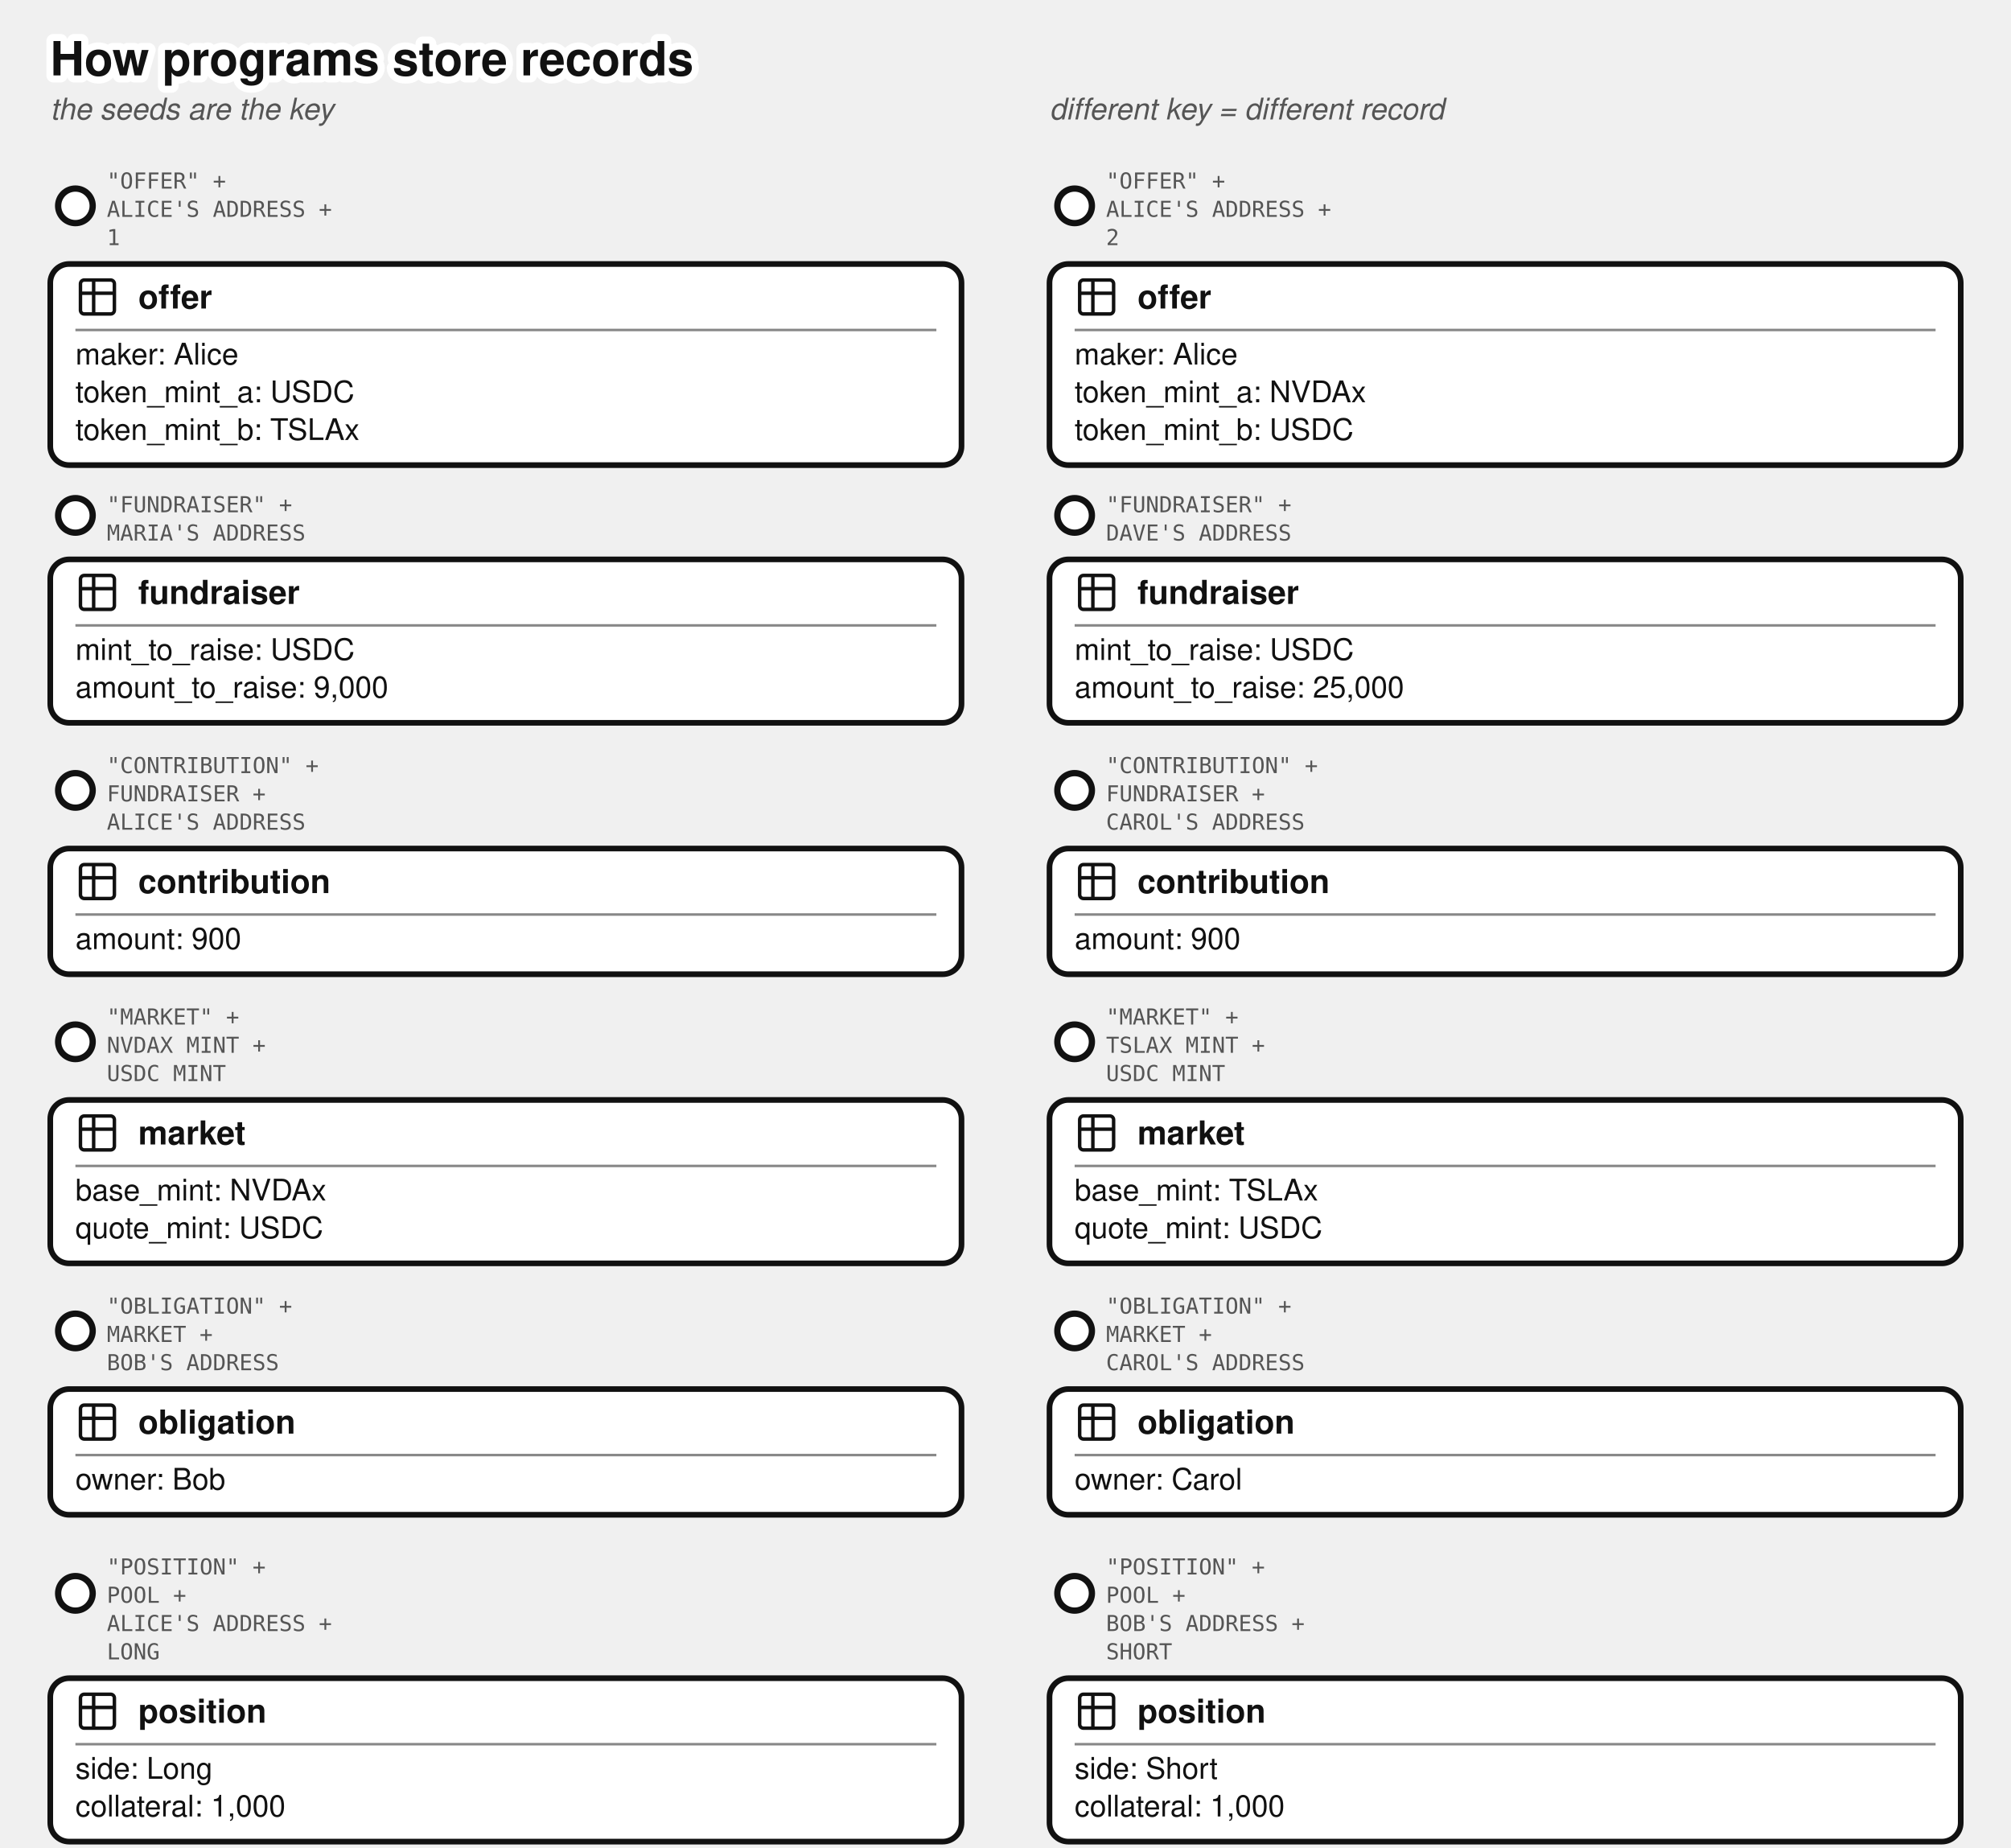
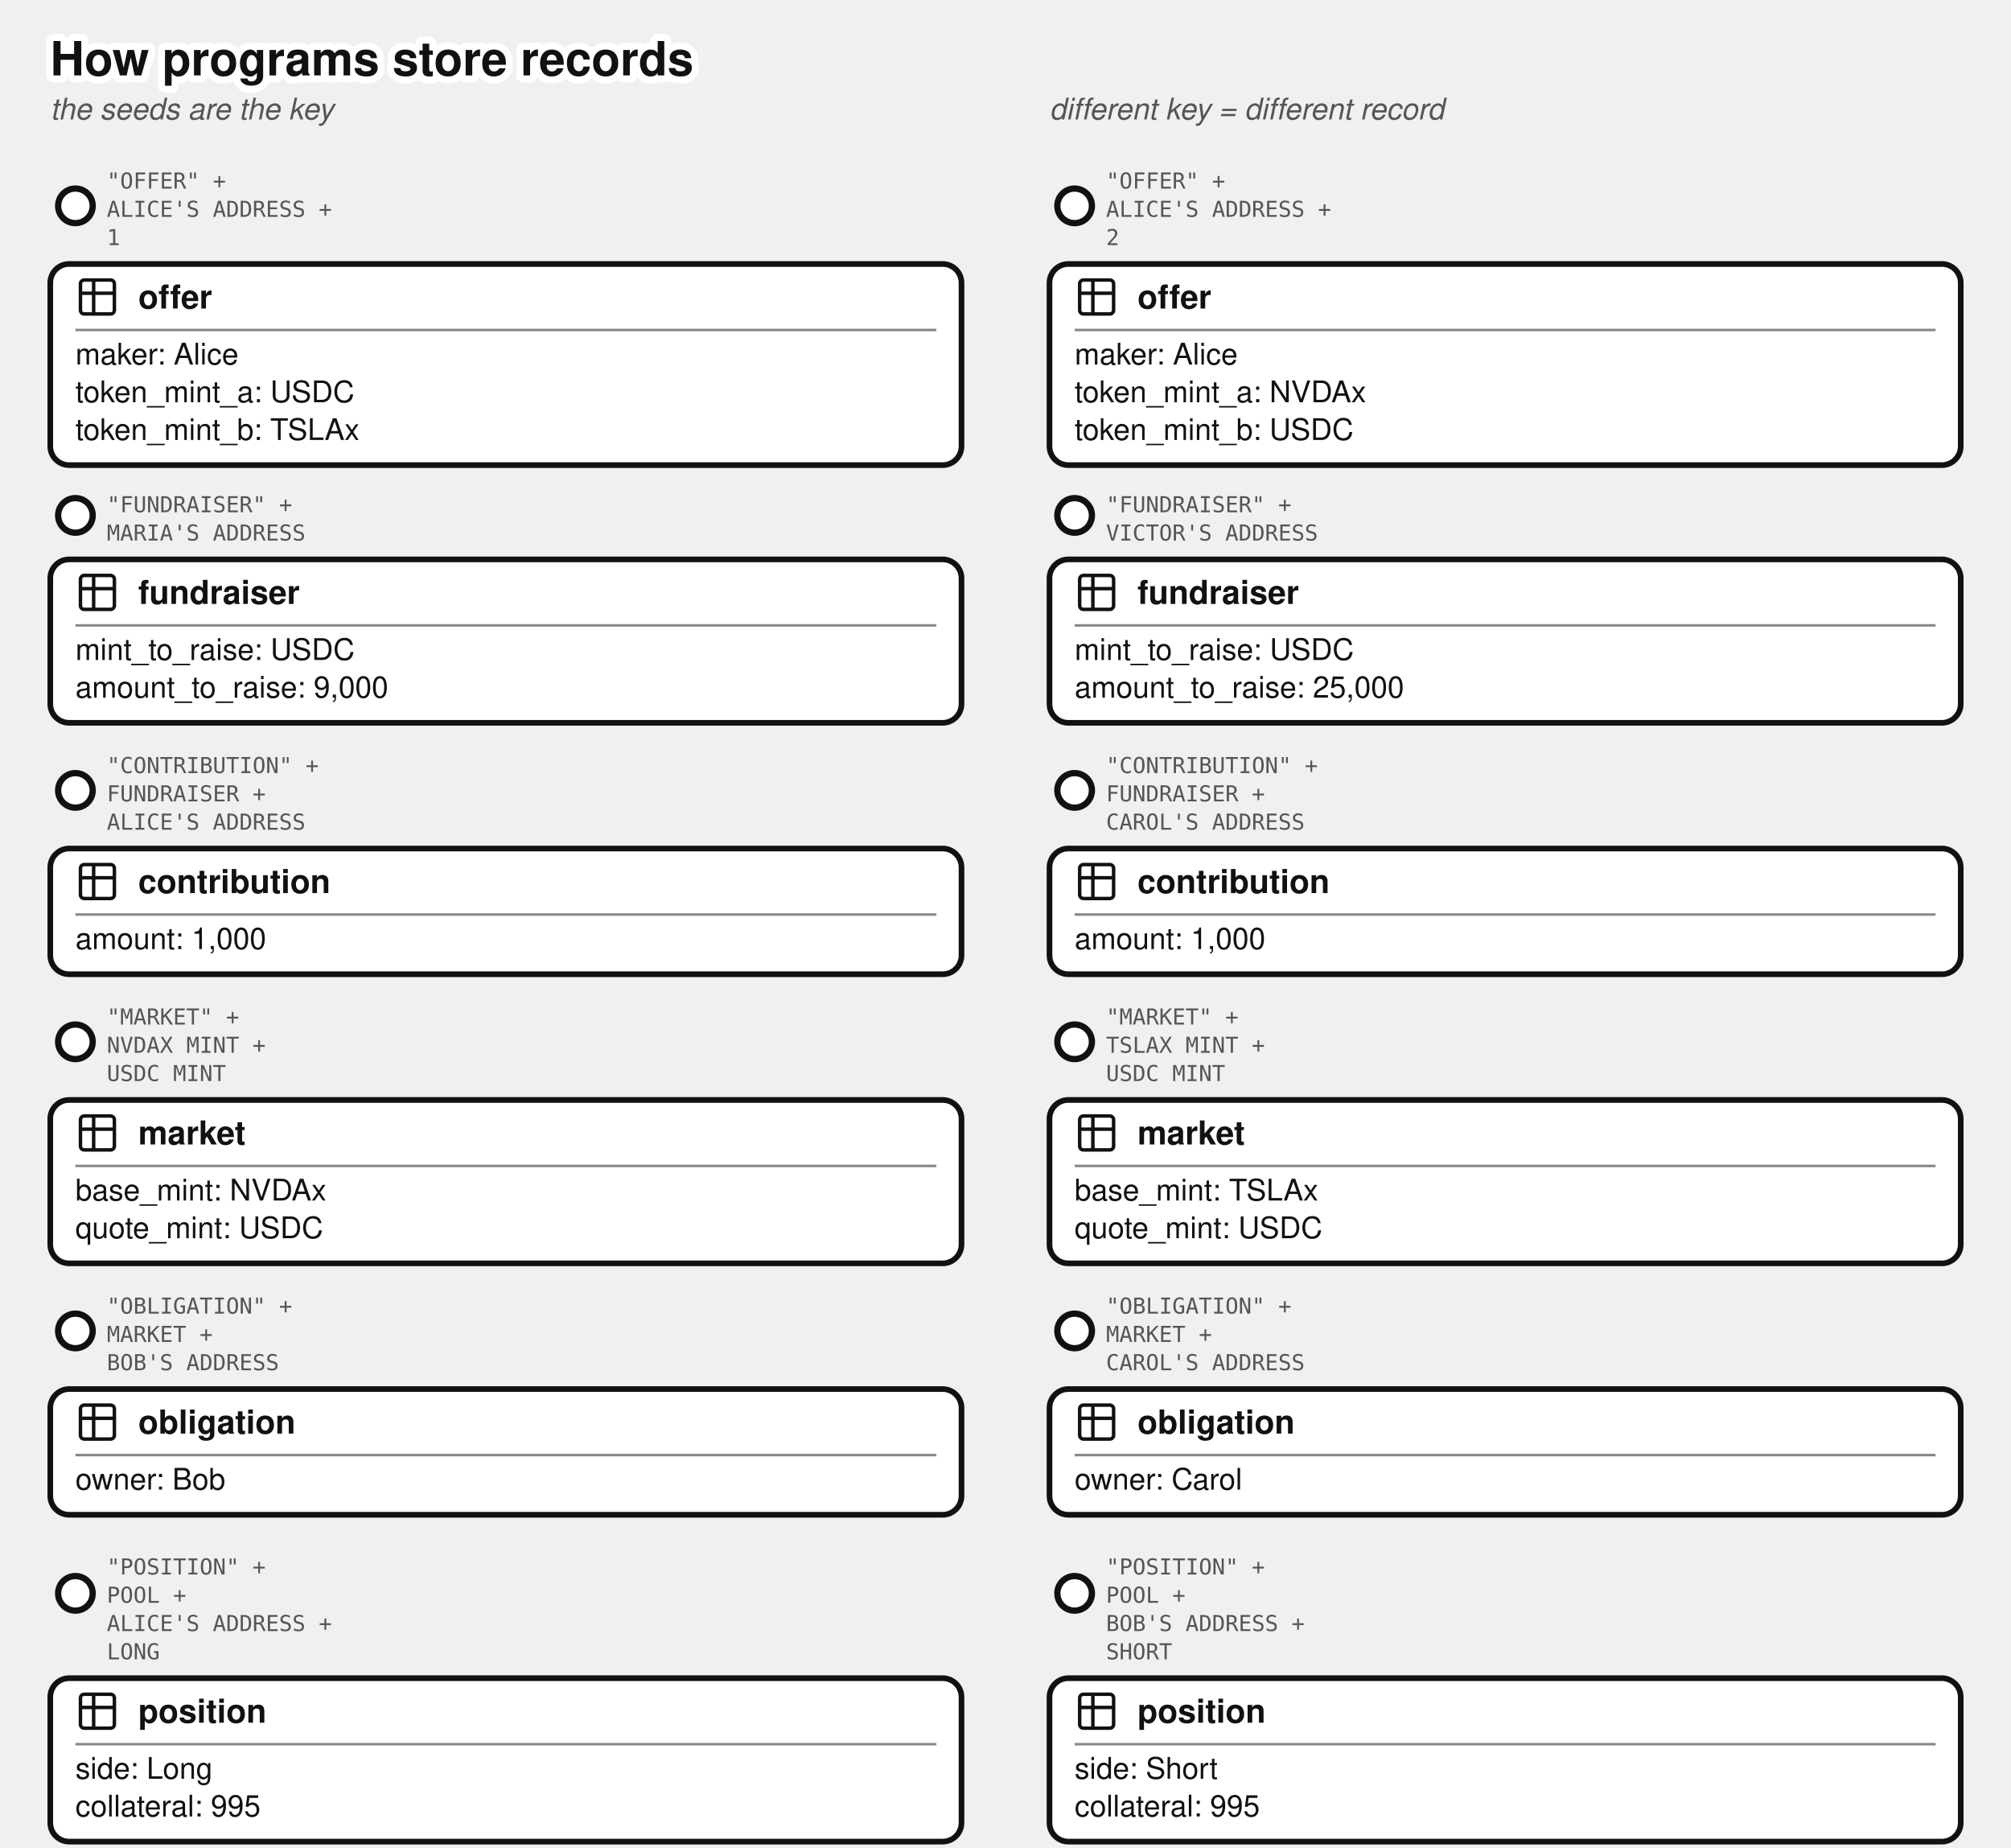
<svg xmlns="http://www.w3.org/2000/svg" viewBox="0 0 640 588" font-family="'Denim INK', Helvetica, Arial, sans-serif" fill="#111">
  <text stroke="#fff" stroke-width="4.5" paint-order="stroke" stroke-linejoin="round" x="16" y="24" font-size="15" font-weight="bold">How programs store records</text>
  <g transform="translate(0,26)">
    <text x="16" y="12" font-size="9.5" fill="#555" font-style="italic">the seeds are the key</text>
    <text x="334" y="12" font-size="9.5" fill="#555" font-style="italic">different key = different record</text>
    <g transform="translate(0,18)">
      <circle cx="24" cy="21.5" r="5.5" fill="#fff" stroke="#111" stroke-width="2" />
      <text x="34" y="16" font-size="7" font-family="'DejaVu Sans Mono', monospace" fill="#555">"OFFER" +</text>
      <text x="34" y="25" font-size="7" font-family="'DejaVu Sans Mono', monospace" fill="#555">ALICE'S ADDRESS +</text>
      <text x="34" y="34" font-size="7" font-family="'DejaVu Sans Mono', monospace" fill="#555">1</text>
      <rect x="16" y="40" width="290" height="64" rx="6" fill="#fff" stroke="#111" stroke-width="1.8" />
      <g transform="translate(24,43.5)">
        <g transform="translate(-0.195,-0.195) scale(0.6)" fill="none" stroke="#111" stroke-linecap="round" stroke-linejoin="round" stroke-width="1.843">
          <path d="M3 5a2 2 0 0 1 2-2h14a2 2 0 0 1 2 2v14a2 2 0 0 1-2 2H5a2 2 0 0 1-2-2zm0 5h18M10 3v18" />
        </g>
      </g>
      <text x="44" y="54.175" font-size="10.5" font-weight="bold">offer</text>
      <line x1="24" y1="61" x2="298" y2="61" stroke="#888" stroke-width="0.8" />
      <text x="24" y="72" font-size="9.5">maker: Alice</text>
      <text x="24" y="84" font-size="9.5">token_mint_a: USDC</text>
      <text x="24" y="96" font-size="9.5">token_mint_b: TSLAx</text>
      <circle cx="342" cy="21.5" r="5.5" fill="#fff" stroke="#111" stroke-width="2" />
      <text x="352" y="16" font-size="7" font-family="'DejaVu Sans Mono', monospace" fill="#555">"OFFER" +</text>
      <text x="352" y="25" font-size="7" font-family="'DejaVu Sans Mono', monospace" fill="#555">ALICE'S ADDRESS +</text>
      <text x="352" y="34" font-size="7" font-family="'DejaVu Sans Mono', monospace" fill="#555">2</text>
      <rect x="334" y="40" width="290" height="64" rx="6" fill="#fff" stroke="#111" stroke-width="1.8" />
      <g transform="translate(342,43.5)">
        <g transform="translate(-0.195,-0.195) scale(0.6)" fill="none" stroke="#111" stroke-linecap="round" stroke-linejoin="round" stroke-width="1.843">
          <path d="M3 5a2 2 0 0 1 2-2h14a2 2 0 0 1 2 2v14a2 2 0 0 1-2 2H5a2 2 0 0 1-2-2zm0 5h18M10 3v18" />
        </g>
      </g>
      <text x="362" y="54.175" font-size="10.5" font-weight="bold">offer</text>
      <line x1="342" y1="61" x2="616" y2="61" stroke="#888" stroke-width="0.8" />
      <text x="342" y="72" font-size="9.5">maker: Alice</text>
      <text x="342" y="84" font-size="9.5">token_mint_a: NVDAx</text>
      <text x="342" y="96" font-size="9.5">token_mint_b: USDC</text>
      <circle cx="24" cy="120" r="5.5" fill="#fff" stroke="#111" stroke-width="2" />
      <text x="34" y="119" font-size="7" font-family="'DejaVu Sans Mono', monospace" fill="#555">"FUNDRAISER" +</text>
      <text x="34" y="128" font-size="7" font-family="'DejaVu Sans Mono', monospace" fill="#555">MARIA'S ADDRESS</text>
      <rect x="16" y="134" width="290" height="52" rx="6" fill="#fff" stroke="#111" stroke-width="1.8" />
      <g transform="translate(24,137.5)">
        <g transform="translate(-0.195,-0.195) scale(0.6)" fill="none" stroke="#111" stroke-linecap="round" stroke-linejoin="round" stroke-width="1.843">
          <path d="M3 5a2 2 0 0 1 2-2h14a2 2 0 0 1 2 2v14a2 2 0 0 1-2 2H5a2 2 0 0 1-2-2zm0 5h18M10 3v18" />
        </g>
      </g>
      <text x="44" y="148.175" font-size="10.5" font-weight="bold">fundraiser</text>
      <line x1="24" y1="155" x2="298" y2="155" stroke="#888" stroke-width="0.8" />
      <text x="24" y="166" font-size="9.5">mint_to_raise: USDC</text>
      <text x="24" y="178" font-size="9.5">amount_to_raise: 9,000</text>
      <circle cx="342" cy="120" r="5.5" fill="#fff" stroke="#111" stroke-width="2" />
      <text x="352" y="119" font-size="7" font-family="'DejaVu Sans Mono', monospace" fill="#555">"FUNDRAISER" +</text>
-       <text x="352" y="128" font-size="7" font-family="'DejaVu Sans Mono', monospace" fill="#555">DAVE'S ADDRESS</text>
+       <text x="352" y="128" font-size="7" font-family="'DejaVu Sans Mono', monospace" fill="#555">VICTOR'S ADDRESS</text>
      <rect x="334" y="134" width="290" height="52" rx="6" fill="#fff" stroke="#111" stroke-width="1.8" />
      <g transform="translate(342,137.5)">
        <g transform="translate(-0.195,-0.195) scale(0.6)" fill="none" stroke="#111" stroke-linecap="round" stroke-linejoin="round" stroke-width="1.843">
          <path d="M3 5a2 2 0 0 1 2-2h14a2 2 0 0 1 2 2v14a2 2 0 0 1-2 2H5a2 2 0 0 1-2-2zm0 5h18M10 3v18" />
        </g>
      </g>
      <text x="362" y="148.175" font-size="10.5" font-weight="bold">fundraiser</text>
      <line x1="342" y1="155" x2="616" y2="155" stroke="#888" stroke-width="0.8" />
      <text x="342" y="166" font-size="9.5">mint_to_raise: USDC</text>
      <text x="342" y="178" font-size="9.5">amount_to_raise: 25,000</text>
      <circle cx="24" cy="207.5" r="5.5" fill="#fff" stroke="#111" stroke-width="2" />
      <text x="34" y="202" font-size="7" font-family="'DejaVu Sans Mono', monospace" fill="#555">"CONTRIBUTION" +</text>
      <text x="34" y="211" font-size="7" font-family="'DejaVu Sans Mono', monospace" fill="#555">FUNDRAISER +</text>
      <text x="34" y="220" font-size="7" font-family="'DejaVu Sans Mono', monospace" fill="#555">ALICE'S ADDRESS</text>
      <rect x="16" y="226" width="290" height="40" rx="6" fill="#fff" stroke="#111" stroke-width="1.8" />
      <g transform="translate(24,229.5)">
        <g transform="translate(-0.195,-0.195) scale(0.6)" fill="none" stroke="#111" stroke-linecap="round" stroke-linejoin="round" stroke-width="1.843">
          <path d="M3 5a2 2 0 0 1 2-2h14a2 2 0 0 1 2 2v14a2 2 0 0 1-2 2H5a2 2 0 0 1-2-2zm0 5h18M10 3v18" />
        </g>
      </g>
      <text x="44" y="240.175" font-size="10.5" font-weight="bold">contribution</text>
      <line x1="24" y1="247" x2="298" y2="247" stroke="#888" stroke-width="0.8" />
-       <text x="24" y="258" font-size="9.5">amount: 900</text>
+       <text x="24" y="258" font-size="9.5">amount: 1,000</text>
      <circle cx="342" cy="207.5" r="5.5" fill="#fff" stroke="#111" stroke-width="2" />
      <text x="352" y="202" font-size="7" font-family="'DejaVu Sans Mono', monospace" fill="#555">"CONTRIBUTION" +</text>
      <text x="352" y="211" font-size="7" font-family="'DejaVu Sans Mono', monospace" fill="#555">FUNDRAISER +</text>
      <text x="352" y="220" font-size="7" font-family="'DejaVu Sans Mono', monospace" fill="#555">CAROL'S ADDRESS</text>
      <rect x="334" y="226" width="290" height="40" rx="6" fill="#fff" stroke="#111" stroke-width="1.8" />
      <g transform="translate(342,229.5)">
        <g transform="translate(-0.195,-0.195) scale(0.6)" fill="none" stroke="#111" stroke-linecap="round" stroke-linejoin="round" stroke-width="1.843">
          <path d="M3 5a2 2 0 0 1 2-2h14a2 2 0 0 1 2 2v14a2 2 0 0 1-2 2H5a2 2 0 0 1-2-2zm0 5h18M10 3v18" />
        </g>
      </g>
      <text x="362" y="240.175" font-size="10.5" font-weight="bold">contribution</text>
      <line x1="342" y1="247" x2="616" y2="247" stroke="#888" stroke-width="0.8" />
-       <text x="342" y="258" font-size="9.5">amount: 900</text>
+       <text x="342" y="258" font-size="9.5">amount: 1,000</text>
      <circle cx="24" cy="287.5" r="5.5" fill="#fff" stroke="#111" stroke-width="2" />
      <text x="34" y="282" font-size="7" font-family="'DejaVu Sans Mono', monospace" fill="#555">"MARKET" +</text>
      <text x="34" y="291" font-size="7" font-family="'DejaVu Sans Mono', monospace" fill="#555">NVDAX MINT +</text>
      <text x="34" y="300" font-size="7" font-family="'DejaVu Sans Mono', monospace" fill="#555">USDC MINT</text>
      <rect x="16" y="306" width="290" height="52" rx="6" fill="#fff" stroke="#111" stroke-width="1.8" />
      <g transform="translate(24,309.5)">
        <g transform="translate(-0.195,-0.195) scale(0.6)" fill="none" stroke="#111" stroke-linecap="round" stroke-linejoin="round" stroke-width="1.843">
          <path d="M3 5a2 2 0 0 1 2-2h14a2 2 0 0 1 2 2v14a2 2 0 0 1-2 2H5a2 2 0 0 1-2-2zm0 5h18M10 3v18" />
        </g>
      </g>
      <text x="44" y="320.175" font-size="10.5" font-weight="bold">market</text>
      <line x1="24" y1="327" x2="298" y2="327" stroke="#888" stroke-width="0.8" />
      <text x="24" y="338" font-size="9.5">base_mint: NVDAx</text>
      <text x="24" y="350" font-size="9.5">quote_mint: USDC</text>
      <circle cx="342" cy="287.5" r="5.5" fill="#fff" stroke="#111" stroke-width="2" />
      <text x="352" y="282" font-size="7" font-family="'DejaVu Sans Mono', monospace" fill="#555">"MARKET" +</text>
      <text x="352" y="291" font-size="7" font-family="'DejaVu Sans Mono', monospace" fill="#555">TSLAX MINT +</text>
      <text x="352" y="300" font-size="7" font-family="'DejaVu Sans Mono', monospace" fill="#555">USDC MINT</text>
      <rect x="334" y="306" width="290" height="52" rx="6" fill="#fff" stroke="#111" stroke-width="1.8" />
      <g transform="translate(342,309.5)">
        <g transform="translate(-0.195,-0.195) scale(0.6)" fill="none" stroke="#111" stroke-linecap="round" stroke-linejoin="round" stroke-width="1.843">
          <path d="M3 5a2 2 0 0 1 2-2h14a2 2 0 0 1 2 2v14a2 2 0 0 1-2 2H5a2 2 0 0 1-2-2zm0 5h18M10 3v18" />
        </g>
      </g>
      <text x="362" y="320.175" font-size="10.5" font-weight="bold">market</text>
      <line x1="342" y1="327" x2="616" y2="327" stroke="#888" stroke-width="0.8" />
      <text x="342" y="338" font-size="9.5">base_mint: TSLAx</text>
      <text x="342" y="350" font-size="9.5">quote_mint: USDC</text>
      <circle cx="24" cy="379.5" r="5.5" fill="#fff" stroke="#111" stroke-width="2" />
      <text x="34" y="374" font-size="7" font-family="'DejaVu Sans Mono', monospace" fill="#555">"OBLIGATION" +</text>
      <text x="34" y="383" font-size="7" font-family="'DejaVu Sans Mono', monospace" fill="#555">MARKET +</text>
      <text x="34" y="392" font-size="7" font-family="'DejaVu Sans Mono', monospace" fill="#555">BOB'S ADDRESS</text>
      <rect x="16" y="398" width="290" height="40" rx="6" fill="#fff" stroke="#111" stroke-width="1.8" />
      <g transform="translate(24,401.5)">
        <g transform="translate(-0.195,-0.195) scale(0.6)" fill="none" stroke="#111" stroke-linecap="round" stroke-linejoin="round" stroke-width="1.843">
          <path d="M3 5a2 2 0 0 1 2-2h14a2 2 0 0 1 2 2v14a2 2 0 0 1-2 2H5a2 2 0 0 1-2-2zm0 5h18M10 3v18" />
        </g>
      </g>
      <text x="44" y="412.175" font-size="10.5" font-weight="bold">obligation</text>
      <line x1="24" y1="419" x2="298" y2="419" stroke="#888" stroke-width="0.8" />
      <text x="24" y="430" font-size="9.5">owner: Bob</text>
      <circle cx="342" cy="379.5" r="5.5" fill="#fff" stroke="#111" stroke-width="2" />
      <text x="352" y="374" font-size="7" font-family="'DejaVu Sans Mono', monospace" fill="#555">"OBLIGATION" +</text>
      <text x="352" y="383" font-size="7" font-family="'DejaVu Sans Mono', monospace" fill="#555">MARKET +</text>
      <text x="352" y="392" font-size="7" font-family="'DejaVu Sans Mono', monospace" fill="#555">CAROL'S ADDRESS</text>
      <rect x="334" y="398" width="290" height="40" rx="6" fill="#fff" stroke="#111" stroke-width="1.8" />
      <g transform="translate(342,401.5)">
        <g transform="translate(-0.195,-0.195) scale(0.6)" fill="none" stroke="#111" stroke-linecap="round" stroke-linejoin="round" stroke-width="1.843">
          <path d="M3 5a2 2 0 0 1 2-2h14a2 2 0 0 1 2 2v14a2 2 0 0 1-2 2H5a2 2 0 0 1-2-2zm0 5h18M10 3v18" />
        </g>
      </g>
      <text x="362" y="412.175" font-size="10.5" font-weight="bold">obligation</text>
      <line x1="342" y1="419" x2="616" y2="419" stroke="#888" stroke-width="0.8" />
      <text x="342" y="430" font-size="9.5">owner: Carol</text>
      <circle cx="24" cy="463" r="5.5" fill="#fff" stroke="#111" stroke-width="2" />
      <text x="34" y="457" font-size="7" font-family="'DejaVu Sans Mono', monospace" fill="#555">"POSITION" +</text>
      <text x="34" y="466" font-size="7" font-family="'DejaVu Sans Mono', monospace" fill="#555">POOL +</text>
      <text x="34" y="475" font-size="7" font-family="'DejaVu Sans Mono', monospace" fill="#555">ALICE'S ADDRESS +</text>
      <text x="34" y="484" font-size="7" font-family="'DejaVu Sans Mono', monospace" fill="#555">LONG</text>
      <rect x="16" y="490" width="290" height="52" rx="6" fill="#fff" stroke="#111" stroke-width="1.8" />
      <g transform="translate(24,493.5)">
        <g transform="translate(-0.195,-0.195) scale(0.6)" fill="none" stroke="#111" stroke-linecap="round" stroke-linejoin="round" stroke-width="1.843">
          <path d="M3 5a2 2 0 0 1 2-2h14a2 2 0 0 1 2 2v14a2 2 0 0 1-2 2H5a2 2 0 0 1-2-2zm0 5h18M10 3v18" />
        </g>
      </g>
      <text x="44" y="504.175" font-size="10.5" font-weight="bold">position</text>
      <line x1="24" y1="511" x2="298" y2="511" stroke="#888" stroke-width="0.8" />
      <text x="24" y="522" font-size="9.5">side: Long</text>
-       <text x="24" y="534" font-size="9.5">collateral: 1,000</text>
+       <text x="24" y="534" font-size="9.5">collateral: 995</text>
      <circle cx="342" cy="463" r="5.5" fill="#fff" stroke="#111" stroke-width="2" />
      <text x="352" y="457" font-size="7" font-family="'DejaVu Sans Mono', monospace" fill="#555">"POSITION" +</text>
      <text x="352" y="466" font-size="7" font-family="'DejaVu Sans Mono', monospace" fill="#555">POOL +</text>
      <text x="352" y="475" font-size="7" font-family="'DejaVu Sans Mono', monospace" fill="#555">BOB'S ADDRESS +</text>
      <text x="352" y="484" font-size="7" font-family="'DejaVu Sans Mono', monospace" fill="#555">SHORT</text>
      <rect x="334" y="490" width="290" height="52" rx="6" fill="#fff" stroke="#111" stroke-width="1.8" />
      <g transform="translate(342,493.5)">
        <g transform="translate(-0.195,-0.195) scale(0.6)" fill="none" stroke="#111" stroke-linecap="round" stroke-linejoin="round" stroke-width="1.843">
          <path d="M3 5a2 2 0 0 1 2-2h14a2 2 0 0 1 2 2v14a2 2 0 0 1-2 2H5a2 2 0 0 1-2-2zm0 5h18M10 3v18" />
        </g>
      </g>
      <text x="362" y="504.175" font-size="10.5" font-weight="bold">position</text>
      <line x1="342" y1="511" x2="616" y2="511" stroke="#888" stroke-width="0.8" />
      <text x="342" y="522" font-size="9.5">side: Short</text>
-       <text x="342" y="534" font-size="9.5">collateral: 1,000</text>
+       <text x="342" y="534" font-size="9.5">collateral: 995</text>
    </g>
  </g>
</svg>
